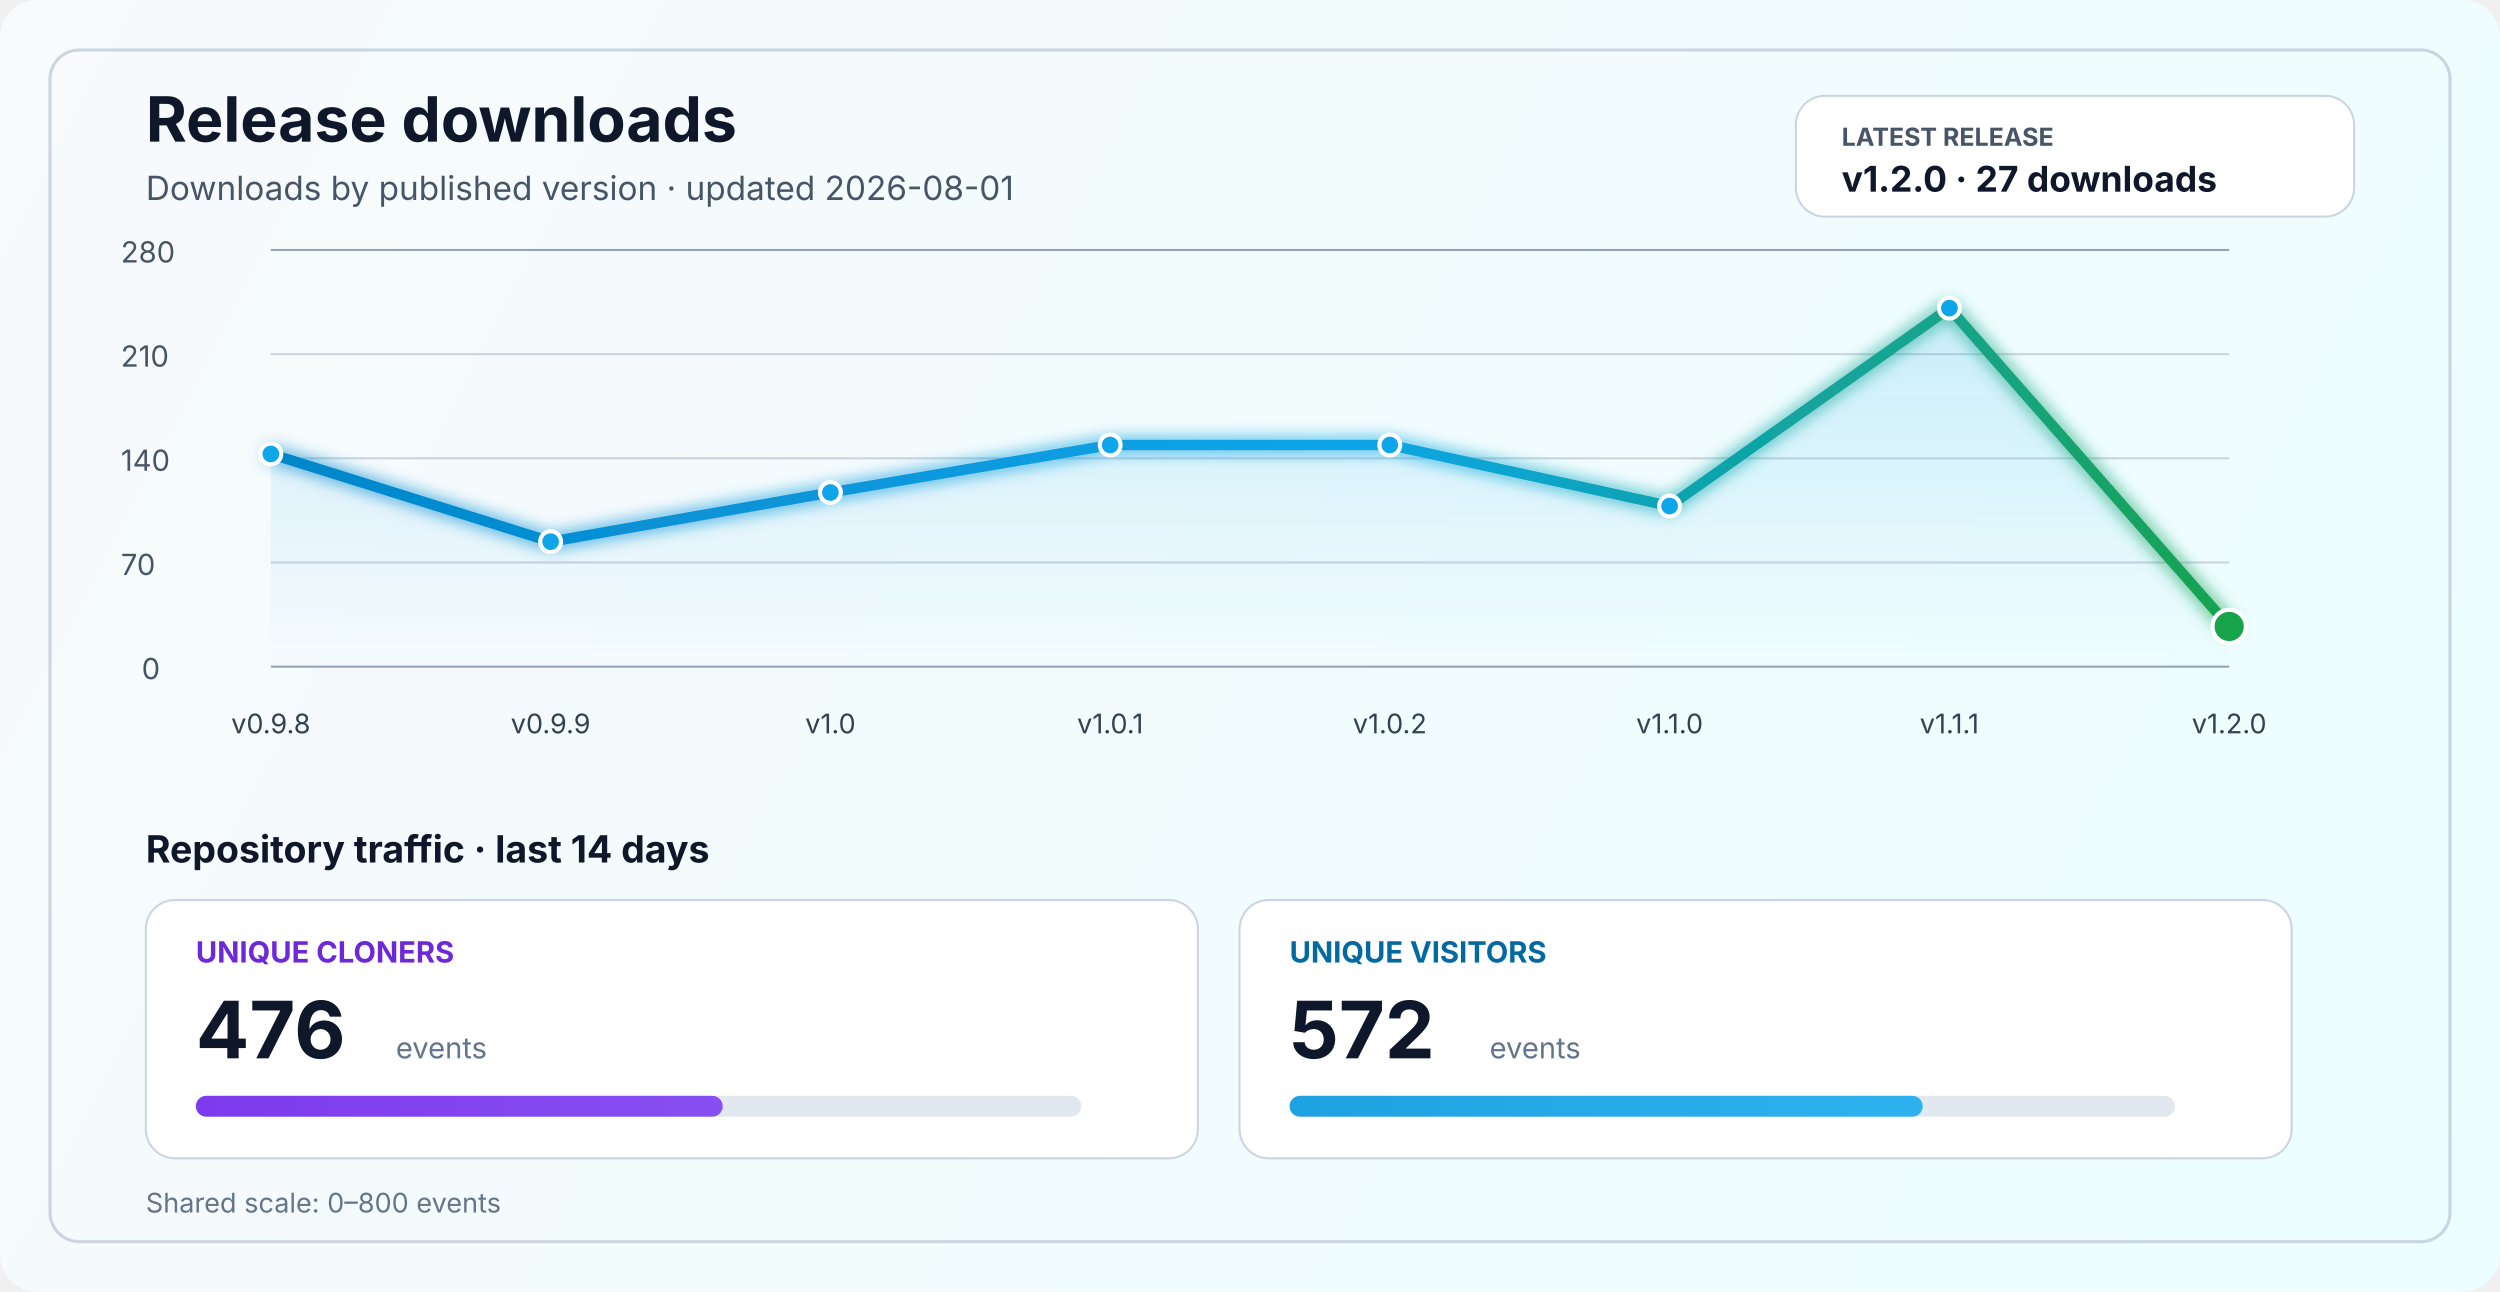
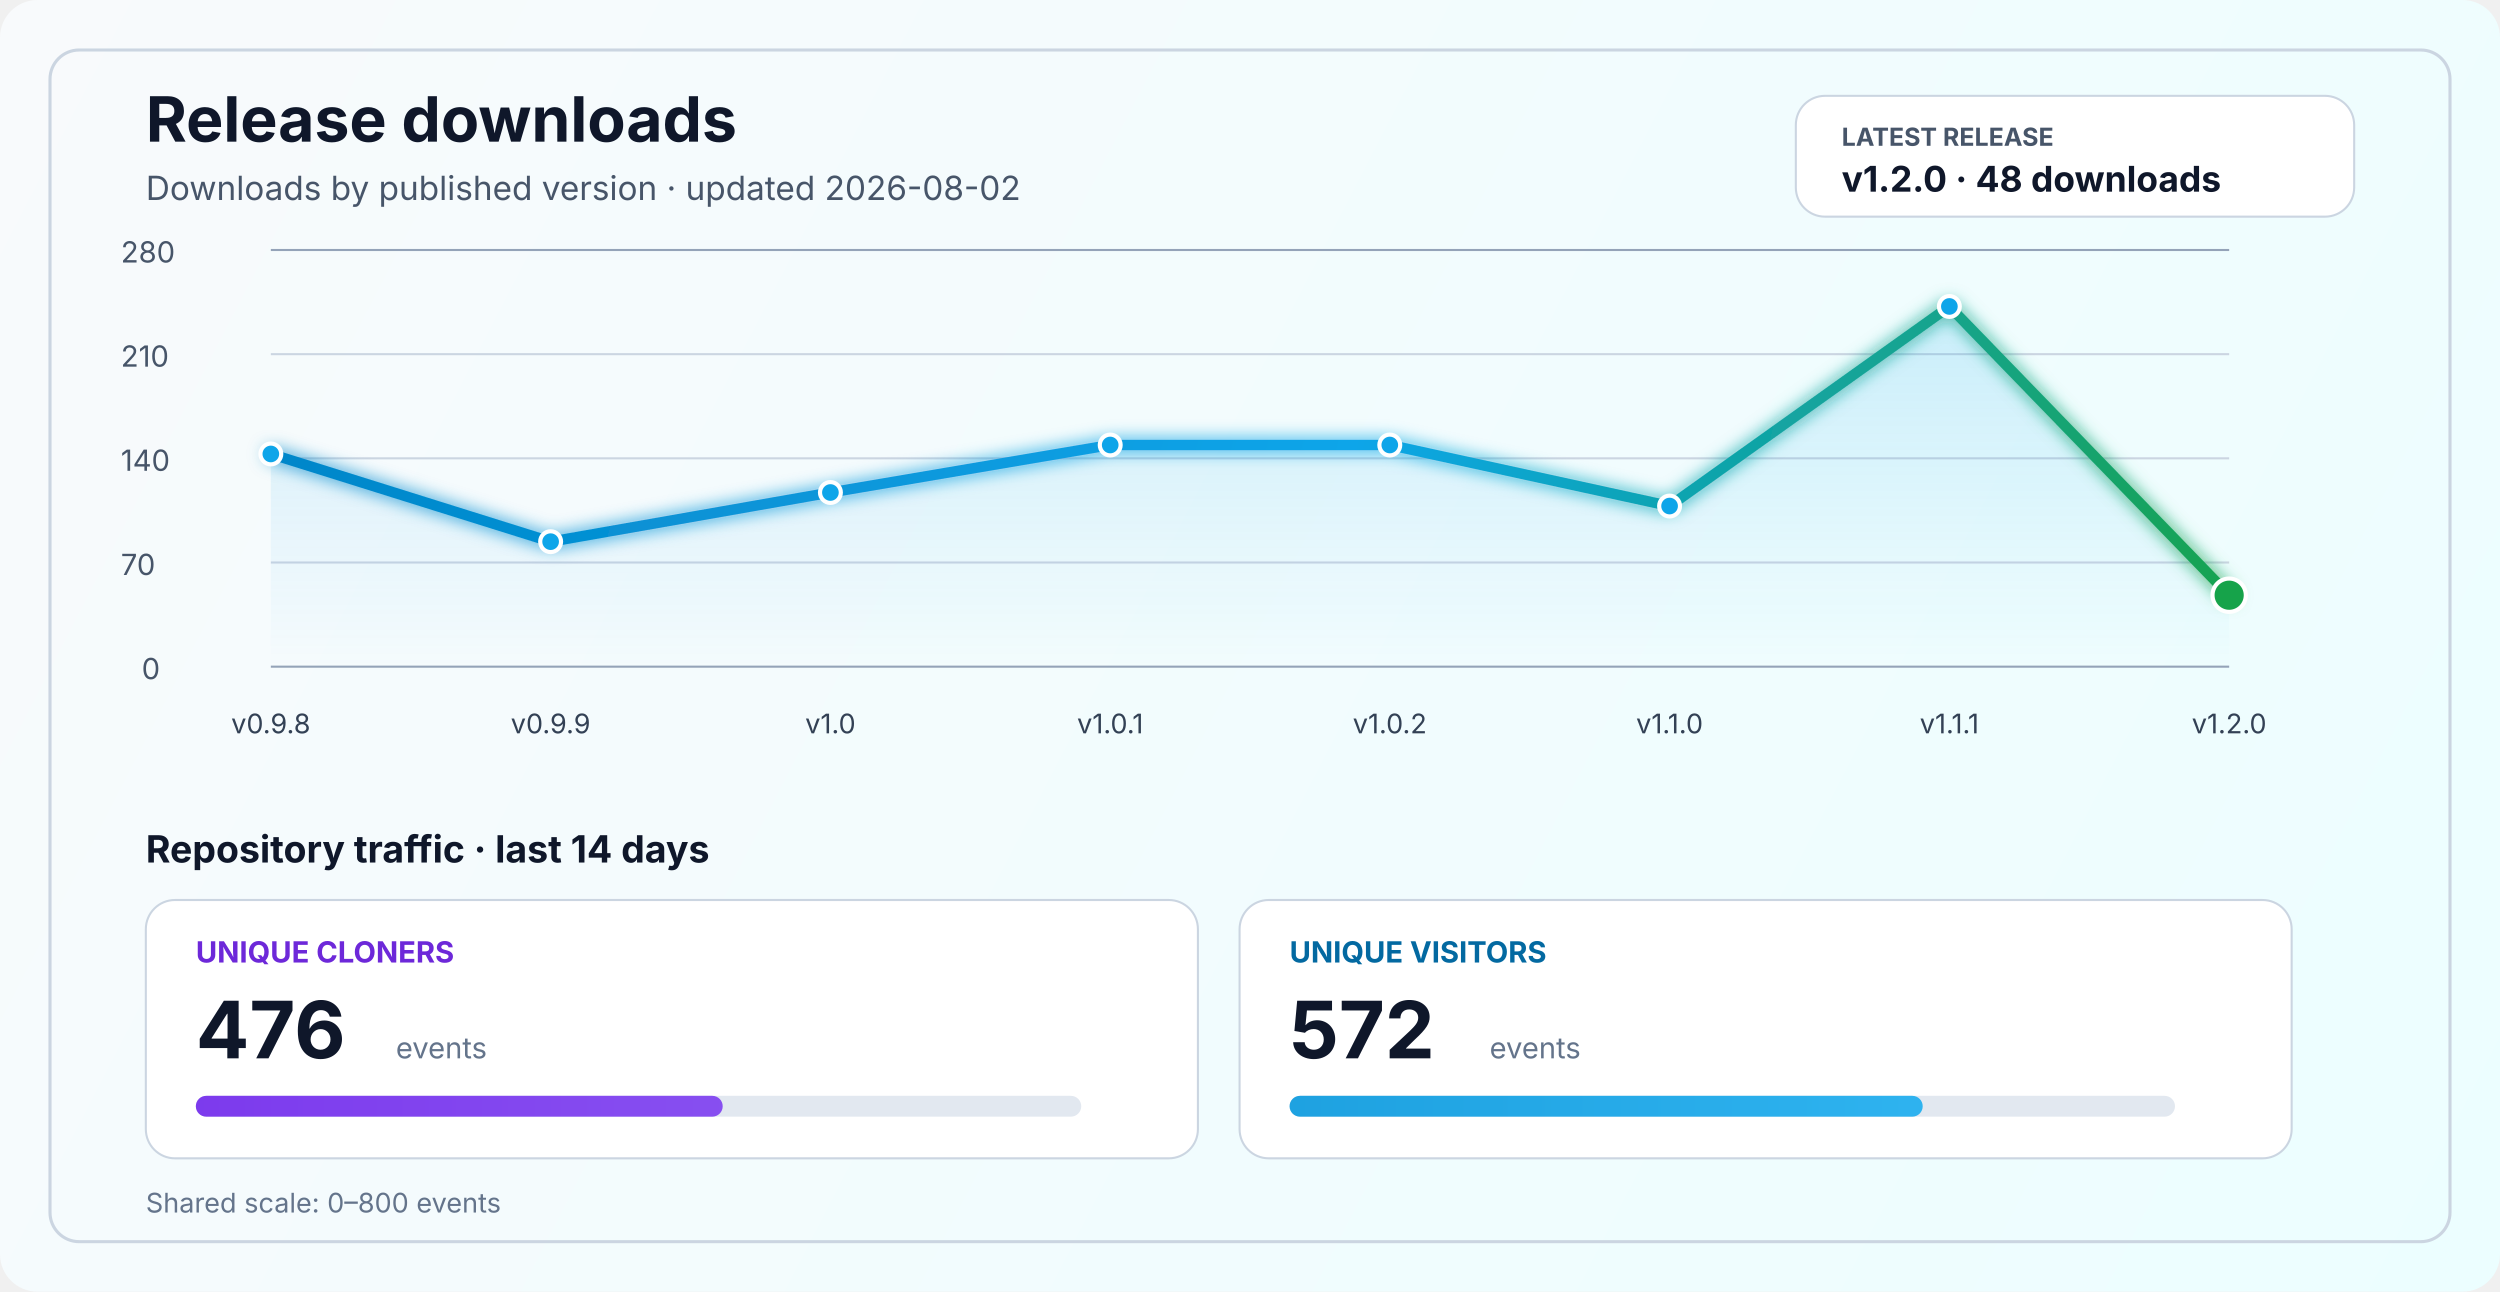
<svg xmlns="http://www.w3.org/2000/svg" width="1200" height="620" viewBox="0 0 1200 620" fill="none" role="img" aria-labelledby="title desc">
  <defs>
    <linearGradient id="bg" x1="0" y1="0" x2="1200" y2="620" gradientUnits="userSpaceOnUse">
      <stop stop-color="#F8FAFC" />
      <stop offset="1" stop-color="#ECFEFF" />
    </linearGradient>
    <linearGradient id="line" x1="130" y1="86" x2="1070" y2="340" gradientUnits="userSpaceOnUse">
      <stop stop-color="#0284C7" />
      <stop offset="0.55" stop-color="#0EA5E9" />
      <stop offset="1" stop-color="#16A34A" />
    </linearGradient>
    <linearGradient id="area" x1="0" y1="120" x2="0" y2="320" gradientUnits="userSpaceOnUse">
      <stop stop-color="#0EA5E9" stop-opacity="0.20" />
      <stop offset="1" stop-color="#0EA5E9" stop-opacity="0" />
    </linearGradient>
    <linearGradient id="cloneFill" x1="86" y1="450" x2="1110" y2="450" gradientUnits="userSpaceOnUse">
      <stop stop-color="#7C3AED" />
      <stop offset="1" stop-color="#A78BFA" />
    </linearGradient>
    <linearGradient id="viewFill" x1="86" y1="482" x2="1110" y2="482" gradientUnits="userSpaceOnUse">
      <stop stop-color="#0284C7" />
      <stop offset="1" stop-color="#38BDF8" />
    </linearGradient>
    <filter id="glow" x="-50%" y="-50%" width="200%" height="200%">
      <feGaussianBlur stdDeviation="4" result="blur" />
      <feMerge>
        <feMergeNode in="blur" />
        <feMergeNode in="SourceGraphic" />
      </feMerge>
    </filter>
  </defs>
  <rect width="1200" height="620" rx="18" fill="url(#bg)" />
  <rect x="24" y="24" width="1152" height="572" rx="14" stroke="#CBD5E1" stroke-width="1.5" />
  <text x="70" y="68" fill="#0F172A" font-size="30" font-family="SF Pro Display, -apple-system, BlinkMacSystemFont, Segoe UI, sans-serif" font-weight="700">Release downloads</text>
-   <text x="70" y="96" fill="#475569" font-size="16" font-family="SF Pro Text, -apple-system, BlinkMacSystemFont, Segoe UI, sans-serif">Downloads by published version · updated 2026-08-01</text>
+   <text x="70" y="96" fill="#475569" font-size="16" font-family="SF Pro Text, -apple-system, BlinkMacSystemFont, Segoe UI, sans-serif">Downloads by published version · updated 2026-08-02</text>
  <rect x="862" y="46" width="268" height="58" rx="14" fill="#FFFFFF" stroke="#CBD5E1" stroke-width="1" />
  <text x="884" y="70" fill="#475569" font-size="12" font-family="SF Pro Text, -apple-system, BlinkMacSystemFont, Segoe UI, sans-serif" font-weight="700">LATEST RELEASE</text>
-   <text x="884" y="92" fill="#0F172A" font-size="17" font-family="SF Pro Text, -apple-system, BlinkMacSystemFont, Segoe UI, sans-serif" font-weight="700">v1.2.0 · 27 downloads</text>
+   <text x="884" y="92" fill="#0F172A" font-size="17" font-family="SF Pro Text, -apple-system, BlinkMacSystemFont, Segoe UI, sans-serif" font-weight="700">v1.2.0 · 48 downloads</text>
  <line x1="130" y1="320.0" x2="1070" y2="320.0" stroke="#94A3B8" stroke-width="1" />
  <line x1="130" y1="270.0" x2="1070" y2="270.0" stroke="#CBD5E1" stroke-width="1" />
  <line x1="130" y1="220.0" x2="1070" y2="220.0" stroke="#CBD5E1" stroke-width="1" />
  <line x1="130" y1="170.0" x2="1070" y2="170.0" stroke="#CBD5E1" stroke-width="1" />
  <line x1="130" y1="120.0" x2="1070" y2="120.0" stroke="#94A3B8" stroke-width="1" />
  <text x="68" y="326.0" fill="#475569" font-size="14" font-family="SF Pro Text, -apple-system, BlinkMacSystemFont, Segoe UI, sans-serif">0</text>
  <text x="58" y="276.0" fill="#475569" font-size="14" font-family="SF Pro Text, -apple-system, BlinkMacSystemFont, Segoe UI, sans-serif">70</text>
  <text x="58" y="226.0" fill="#475569" font-size="14" font-family="SF Pro Text, -apple-system, BlinkMacSystemFont, Segoe UI, sans-serif">140</text>
  <text x="58" y="176.0" fill="#475569" font-size="14" font-family="SF Pro Text, -apple-system, BlinkMacSystemFont, Segoe UI, sans-serif">210</text>
  <text x="58" y="126.0" fill="#475569" font-size="14" font-family="SF Pro Text, -apple-system, BlinkMacSystemFont, Segoe UI, sans-serif">280</text>
-   <path d="M 130.0 217.9 L 264.3 260.0 L 398.6 236.4 L 532.9 213.6 L 667.1 213.6 L 801.4 242.9 L 935.7 147.9 L 1070.0 300.7 L 1070 320 L 130 320 Z" fill="url(#area)" />
-   <polyline points="130.0,217.9 264.3,260.0 398.6,236.4 532.9,213.6 667.1,213.6 801.4,242.9 935.7,147.9 1070.0,300.7" fill="none" stroke="url(#line)" stroke-width="5" stroke-linecap="round" stroke-linejoin="round" filter="url(#glow)" />
+   <path d="M 130.0 217.9 L 264.3 260.0 L 398.6 236.4 L 532.9 213.6 L 667.1 213.6 L 801.4 242.9 L 935.7 147.1 L 1070.0 285.7 L 1070 320 L 130 320 Z" fill="url(#area)" />
+   <polyline points="130.0,217.9 264.3,260.0 398.6,236.4 532.9,213.6 667.1,213.6 801.4,242.9 935.7,147.1 1070.0,285.7" fill="none" stroke="url(#line)" stroke-width="5" stroke-linecap="round" stroke-linejoin="round" filter="url(#glow)" />
  <circle cx="130.0" cy="217.9" r="5" fill="#0EA5E9" stroke="#FFFFFF" stroke-width="2" />
  <circle cx="264.3" cy="260.0" r="5" fill="#0EA5E9" stroke="#FFFFFF" stroke-width="2" />
  <circle cx="398.6" cy="236.4" r="5" fill="#0EA5E9" stroke="#FFFFFF" stroke-width="2" />
  <circle cx="532.9" cy="213.6" r="5" fill="#0EA5E9" stroke="#FFFFFF" stroke-width="2" />
  <circle cx="667.1" cy="213.6" r="5" fill="#0EA5E9" stroke="#FFFFFF" stroke-width="2" />
  <circle cx="801.4" cy="242.9" r="5" fill="#0EA5E9" stroke="#FFFFFF" stroke-width="2" />
-   <circle cx="935.7" cy="147.9" r="5" fill="#0EA5E9" stroke="#FFFFFF" stroke-width="2" />
-   <circle cx="1070.0" cy="300.7" r="8" fill="#16A34A" stroke="#FFFFFF" stroke-width="2" />
+   <circle cx="935.7" cy="147.1" r="5" fill="#0EA5E9" stroke="#FFFFFF" stroke-width="2" />
+   <circle cx="1070.0" cy="285.7" r="8" fill="#16A34A" stroke="#FFFFFF" stroke-width="2" />
  <text x="130.0" y="352" text-anchor="middle" fill="#334155" font-size="13" font-family="SF Pro Text, -apple-system, BlinkMacSystemFont, Segoe UI, sans-serif">v0.9.8</text>
  <text x="264.3" y="352" text-anchor="middle" fill="#334155" font-size="13" font-family="SF Pro Text, -apple-system, BlinkMacSystemFont, Segoe UI, sans-serif">v0.9.9</text>
  <text x="398.6" y="352" text-anchor="middle" fill="#334155" font-size="13" font-family="SF Pro Text, -apple-system, BlinkMacSystemFont, Segoe UI, sans-serif">v1.0</text>
  <text x="532.9" y="352" text-anchor="middle" fill="#334155" font-size="13" font-family="SF Pro Text, -apple-system, BlinkMacSystemFont, Segoe UI, sans-serif">v1.0.1</text>
  <text x="667.1" y="352" text-anchor="middle" fill="#334155" font-size="13" font-family="SF Pro Text, -apple-system, BlinkMacSystemFont, Segoe UI, sans-serif">v1.0.2</text>
  <text x="801.4" y="352" text-anchor="middle" fill="#334155" font-size="13" font-family="SF Pro Text, -apple-system, BlinkMacSystemFont, Segoe UI, sans-serif">v1.1.0</text>
  <text x="935.7" y="352" text-anchor="middle" fill="#334155" font-size="13" font-family="SF Pro Text, -apple-system, BlinkMacSystemFont, Segoe UI, sans-serif">v1.1.1</text>
  <text x="1070.0" y="352" text-anchor="middle" fill="#334155" font-size="13" font-family="SF Pro Text, -apple-system, BlinkMacSystemFont, Segoe UI, sans-serif">v1.2.0</text>
  <text x="70" y="414" fill="#0F172A" font-size="18" font-family="SF Pro Text, -apple-system, BlinkMacSystemFont, Segoe UI, sans-serif" font-weight="700">Repository traffic · last 14 days</text>
  <rect x="70" y="432" width="505" height="124" rx="14" fill="#FFFFFF" stroke="#CBD5E1" stroke-width="1" />
  <text x="94" y="462" fill="#6D28D9" font-size="14" font-family="SF Pro Text, -apple-system, BlinkMacSystemFont, Segoe UI, sans-serif" font-weight="700">UNIQUE CLONERS</text>
  <text x="94" y="508" fill="#0F172A" font-size="38" font-family="SF Pro Display, -apple-system, BlinkMacSystemFont, Segoe UI, sans-serif" font-weight="700">476</text>
  <text x="190" y="508" fill="#64748B" font-size="14" font-family="SF Pro Text, -apple-system, BlinkMacSystemFont, Segoe UI, sans-serif">events</text>
  <rect x="94" y="526" width="425" height="10" rx="5" fill="#E2E8F0" />
  <rect x="94" y="526" width="252.9" height="10" rx="5" fill="url(#cloneFill)" />
  <rect x="595" y="432" width="505" height="124" rx="14" fill="#FFFFFF" stroke="#CBD5E1" stroke-width="1" />
  <text x="619" y="462" fill="#0369A1" font-size="14" font-family="SF Pro Text, -apple-system, BlinkMacSystemFont, Segoe UI, sans-serif" font-weight="700">UNIQUE VISITORS</text>
  <text x="619" y="508" fill="#0F172A" font-size="38" font-family="SF Pro Display, -apple-system, BlinkMacSystemFont, Segoe UI, sans-serif" font-weight="700">572</text>
  <text x="715" y="508" fill="#64748B" font-size="14" font-family="SF Pro Text, -apple-system, BlinkMacSystemFont, Segoe UI, sans-serif">events</text>
  <rect x="619" y="526" width="425" height="10" rx="5" fill="#E2E8F0" />
  <rect x="619" y="526" width="303.9" height="10" rx="5" fill="url(#viewFill)" />
  <text x="70" y="582" fill="#64748B" font-size="13" font-family="SF Pro Text, -apple-system, BlinkMacSystemFont, Segoe UI, sans-serif">Shared scale: 0–800 events</text>
</svg>
